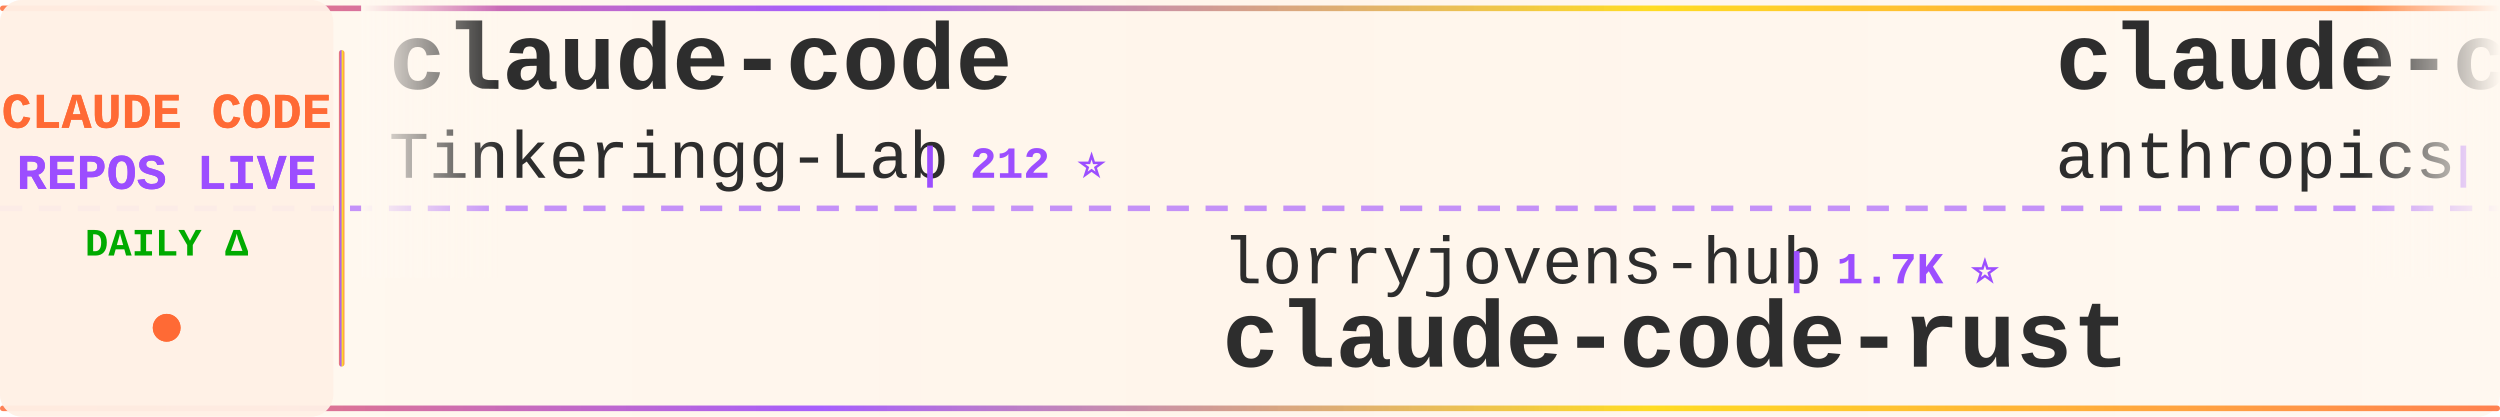
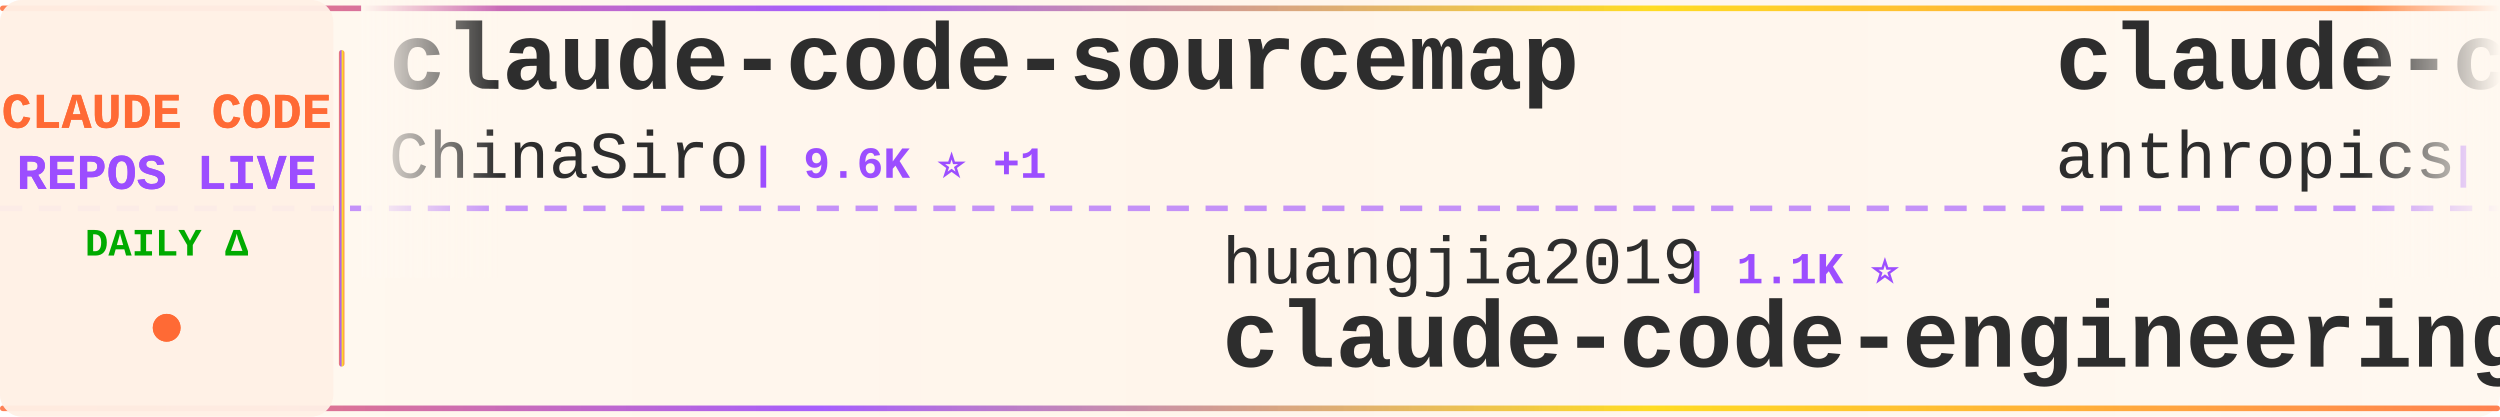
<svg xmlns="http://www.w3.org/2000/svg" width="900" height="150">
  <defs>
    <linearGradient id="tickerBg" x1="0%" y1="0%" x2="100%" y2="0%">
      <stop offset="0%" style="stop-color:#fff8f0;stop-opacity:0.98" />
      <stop offset="50%" style="stop-color:#fff5eb;stop-opacity:1" />
      <stop offset="100%" style="stop-color:#fff8f0;stop-opacity:0.98" />
    </linearGradient>
    <linearGradient id="borderGrad" x1="0%" y1="0%" x2="100%" y2="0%">
      <stop offset="0%" style="stop-color:#FF6B35;stop-opacity:0.85">
        <animate attributeName="stop-opacity" values="0.85;1;0.85" dur="2s" repeatCount="indefinite" />
      </stop>
      <stop offset="33%" style="stop-color:#9C4EFF;stop-opacity:0.9">
        <animate attributeName="stop-opacity" values="0.9;1;0.9" dur="2.2s" repeatCount="indefinite" />
      </stop>
      <stop offset="66%" style="stop-color:#FFD700;stop-opacity:0.85">
        <animate attributeName="stop-opacity" values="0.85;1;0.85" dur="1.8s" repeatCount="indefinite" />
      </stop>
      <stop offset="100%" style="stop-color:#FF6B35;stop-opacity:0.85">
        <animate attributeName="stop-opacity" values="0.85;1;0.85" dur="2s" repeatCount="indefinite" />
      </stop>
    </linearGradient>
    <filter id="textGlow">
      <feGaussianBlur stdDeviation="0.15" result="coloredBlur" />
      <feMerge>
        <feMergeNode in="coloredBlur" />
        <feMergeNode in="SourceGraphic" />
      </feMerge>
    </filter>
    <filter id="metricGlow">
      <feGaussianBlur stdDeviation="0.2" result="coloredBlur" />
      <feMerge>
        <feMergeNode in="coloredBlur" />
        <feMergeNode in="SourceGraphic" />
      </feMerge>
    </filter>
    <linearGradient id="leftFade" x1="0%" y1="0%" x2="100%" y2="0%">
      <stop offset="0%" style="stop-color:#fff8f0;stop-opacity:1" />
      <stop offset="100%" style="stop-color:#fff8f0;stop-opacity:0" />
    </linearGradient>
    <linearGradient id="rightFade" x1="0%" y1="0%" x2="100%" y2="0%">
      <stop offset="0%" style="stop-color:#fff8f0;stop-opacity:0" />
      <stop offset="100%" style="stop-color:#fff8f0;stop-opacity:1" />
    </linearGradient>
  </defs>
  <rect width="900" height="150" fill="url(#tickerBg)" rx="8" />
  <rect x="0" y="2" width="900" height="2" fill="url(#borderGrad)" rx="1" />
  <rect x="0" y="146" width="900" height="2" fill="url(#borderGrad)" rx="1" />
  <line x1="0" y1="75" x2="900" y2="75" stroke="#9C4EFF" stroke-width="2" stroke-dasharray="8 6" opacity="0.6" />
  <rect x="0" y="0" width="120" height="150" fill="#fff0e6" opacity="0.95" rx="8" />
  <text x="60" y="46" font-family="'Courier New', monospace" font-size="18" font-weight="bold" fill="#FF6B35" text-anchor="middle" filter="url(#textGlow)">
    CLAUDE CODE
  </text>
  <text x="60" y="68" font-family="'Courier New', monospace" font-size="18" font-weight="bold" fill="#9C4EFF" text-anchor="middle" filter="url(#textGlow)">
    REPOS LIVE
  </text>
  <text x="60" y="92" font-family="'Courier New', monospace" font-size="14" font-weight="bold" fill="#00aa00" text-anchor="middle">
    DAILY Δ
  </text>
  <circle cx="60" cy="118" r="5" fill="#FF6B35" filter="url(#metricGlow)">
    <animate attributeName="r" values="4;6;4" dur="1.5s" repeatCount="indefinite" />
    <animate attributeName="opacity" values="0.6;1;0.6" dur="1.5s" repeatCount="indefinite" />
  </circle>
  <rect x="122" y="18" width="2" height="114" fill="url(#borderGrad)" rx="1" />
  <clipPath id="tickerClip">
    <rect x="130" y="0" width="770" height="150" />
  </clipPath>
  <g clip-path="url(#tickerClip)">
    <g id="tickerItems">
      <animateTransform attributeName="transform" attributeType="XML" type="translate" from="0 0" to="-3000 0" dur="54s" repeatCount="indefinite" />
      <g transform="translate(0, 0)">
-         <text x="140" y="32" font-family="'Courier New', monospace" font-size="34" font-weight="bold" fill="#2d2d2d">claude-code</text>
-         <text x="140" y="64" font-family="'Courier New', monospace" font-size="24" font-weight="normal" fill="#2d2d2d" opacity="1.0">Tinkeringg-Lab</text>
-         <text x="330" y="64" font-family="'Courier New', monospace" font-size="16" font-weight="bold" fill="#9C4EFF"> | 212 ⭐</text>
+         <text x="140" y="32" font-family="'Courier New', monospace" font-size="34" font-weight="bold" fill="#2d2d2d">claude-code-sourcemap</text>
+         <text x="140" y="64" font-family="'Courier New', monospace" font-size="24" font-weight="normal" fill="#2d2d2d" opacity="1.0">ChinaSiro</text>
+         <text x="270" y="64" font-family="'Courier New', monospace" font-size="16" font-weight="bold" fill="#9C4EFF"> | 9.6K ⭐ +1</text>
      </g>
      <g transform="translate(300, 0)">
-         <text x="140" y="102" font-family="'Courier New', monospace" font-size="24" font-weight="normal" fill="#2d2d2d" opacity="1.0">lorryjovens-hub</text>
-         <text x="342" y="102" font-family="'Courier New', monospace" font-size="16" font-weight="bold" fill="#9C4EFF"> | 1.7K ⭐</text>
-         <text x="140" y="132" font-family="'Courier New', monospace" font-size="34" font-weight="bold" fill="#2d2d2d">claude-code-rust</text>
+         <text x="140" y="102" font-family="'Courier New', monospace" font-size="24" font-weight="normal" fill="#2d2d2d" opacity="1.0">huangjia2019</text>
+         <text x="306" y="102" font-family="'Courier New', monospace" font-size="16" font-weight="bold" fill="#9C4EFF"> | 1.1K ⭐</text>
+         <text x="140" y="132" font-family="'Courier New', monospace" font-size="34" font-weight="bold" fill="#2d2d2d">claude-code-engineering</text>
      </g>
      <g transform="translate(600, 0)">
-         <text x="140" y="32" font-family="'Courier New', monospace" font-size="34" font-weight="bold" fill="#2d2d2d">claude-code-base-action</text>
+         <text x="140" y="32" font-family="'Courier New', monospace" font-size="34" font-weight="bold" fill="#2d2d2d">claude-code-action</text>
        <text x="140" y="64" font-family="'Courier New', monospace" font-size="24" font-weight="normal" fill="#2d2d2d" opacity="1.0">anthropics</text>
-         <text x="282" y="64" font-family="'Courier New', monospace" font-size="16" font-weight="bold" fill="#9C4EFF"> | 957 ⭐</text>
+         <text x="282" y="64" font-family="'Courier New', monospace" font-size="16" font-weight="bold" fill="#9C4EFF"> | 8.7K ⭐ +8</text>
      </g>
      <g transform="translate(900, 0)">
-         <text x="140" y="102" font-family="'Courier New', monospace" font-size="24" font-weight="normal" fill="#2d2d2d" opacity="1.0">zstmfhy</text>
-         <text x="246" y="102" font-family="'Courier New', monospace" font-size="16" font-weight="bold" fill="#9C4EFF"> | 190 ⭐</text>
-         <text x="140" y="132" font-family="'Courier New', monospace" font-size="34" font-weight="bold" fill="#2d2d2d">Claude-code</text>
+         <text x="140" y="102" font-family="'Courier New', monospace" font-size="24" font-weight="normal" fill="#2d2d2d" opacity="1.0">OrcaWhisper</text>
+         <text x="294" y="102" font-family="'Courier New', monospace" font-size="16" font-weight="bold" fill="#9C4EFF"> | 91 ⭐</text>
+         <text x="140" y="132" font-family="'Courier New', monospace" font-size="34" font-weight="bold" fill="#2d2d2d">Claude-Code</text>
      </g>
      <g transform="translate(1200, 0)">
-         <text x="140" y="32" font-family="'Courier New', monospace" font-size="34" font-weight="bold" fill="#2d2d2d">ClaudeCodeAgents</text>
-         <text x="140" y="64" font-family="'Courier New', monospace" font-size="24" font-weight="normal" fill="#2d2d2d" opacity="1.0">darcyegb</text>
-         <text x="258" y="64" font-family="'Courier New', monospace" font-size="16" font-weight="bold" fill="#9C4EFF"> | 760 ⭐</text>
+         <text x="140" y="32" font-family="'Courier New', monospace" font-size="34" font-weight="bold" fill="#2d2d2d">claude-code-reverse</text>
+         <text x="140" y="64" font-family="'Courier New', monospace" font-size="24" font-weight="normal" fill="#2d2d2d" opacity="1.0">Yuyz0112</text>
+         <text x="258" y="64" font-family="'Courier New', monospace" font-size="16" font-weight="bold" fill="#9C4EFF"> | 2.4K ⭐</text>
      </g>
      <g transform="translate(1500, 0)">
-         <text x="140" y="102" font-family="'Courier New', monospace" font-size="24" font-weight="normal" fill="#2d2d2d" opacity="1.0">VoltAgent</text>
-         <text x="270" y="102" font-family="'Courier New', monospace" font-size="16" font-weight="bold" fill="#9C4EFF"> | 24.7K ⭐ +20</text>
-         <text x="140" y="132" font-family="'Courier New', monospace" font-size="34" font-weight="bold" fill="#2d2d2d">awesome-claude-code-suba...</text>
+         <text x="140" y="102" font-family="'Courier New', monospace" font-size="24" font-weight="normal" fill="#2d2d2d" opacity="1.0">rohitg00</text>
+         <text x="258" y="102" font-family="'Courier New', monospace" font-size="16" font-weight="bold" fill="#9C4EFF"> | 2.6K ⭐ +5</text>
+         <text x="140" y="132" font-family="'Courier New', monospace" font-size="34" font-weight="bold" fill="#2d2d2d">awesome-claude-code-tool...</text>
      </g>
      <g transform="translate(1800, 0)">
-         <text x="140" y="32" font-family="'Courier New', monospace" font-size="34" font-weight="bold" fill="#2d2d2d">Claude-code</text>
-         <text x="140" y="64" font-family="'Courier New', monospace" font-size="24" font-weight="normal" fill="#2d2d2d" opacity="1.0">fazxes</text>
-         <text x="234" y="64" font-family="'Courier New', monospace" font-size="16" font-weight="bold" fill="#9C4EFF"> | 233 ⭐ +1</text>
+         <text x="140" y="32" font-family="'Courier New', monospace" font-size="34" font-weight="bold" fill="#2d2d2d">claude-code</text>
+         <text x="140" y="64" font-family="'Courier New', monospace" font-size="24" font-weight="normal" fill="#2d2d2d" opacity="1.0">claude-code-best</text>
+         <text x="354" y="64" font-family="'Courier New', monospace" font-size="16" font-weight="bold" fill="#9C4EFF"> | 22.3K ⭐ +17</text>
      </g>
      <g transform="translate(2100, 0)">
-         <text x="140" y="102" font-family="'Courier New', monospace" font-size="24" font-weight="normal" fill="#2d2d2d" opacity="1.0">rohitg00</text>
-         <text x="258" y="102" font-family="'Courier New', monospace" font-size="16" font-weight="bold" fill="#9C4EFF"> | 2.6K ⭐</text>
-         <text x="140" y="132" font-family="'Courier New', monospace" font-size="34" font-weight="bold" fill="#2d2d2d">awesome-claude-code-tool...</text>
+         <text x="140" y="102" font-family="'Courier New', monospace" font-size="24" font-weight="normal" fill="#2d2d2d" opacity="1.0">jarmuine</text>
+         <text x="258" y="102" font-family="'Courier New', monospace" font-size="16" font-weight="bold" fill="#9C4EFF"> | 2.3K ⭐ +2</text>
+         <text x="140" y="132" font-family="'Courier New', monospace" font-size="34" font-weight="bold" fill="#2d2d2d">claude-code</text>
      </g>
      <g transform="translate(2400, 0)">
-         <text x="140" y="32" font-family="'Courier New', monospace" font-size="34" font-weight="bold" fill="#2d2d2d">claude-code-analysis</text>
-         <text x="140" y="64" font-family="'Courier New', monospace" font-size="24" font-weight="normal" fill="#2d2d2d" opacity="1.0">liuup</text>
-         <text x="222" y="64" font-family="'Courier New', monospace" font-size="16" font-weight="bold" fill="#9C4EFF"> | 3.9K ⭐ +5</text>
+         <text x="140" y="32" font-family="'Courier New', monospace" font-size="34" font-weight="bold" fill="#2d2d2d">claude-code-infrastructu...</text>
+         <text x="140" y="64" font-family="'Courier New', monospace" font-size="24" font-weight="normal" fill="#2d2d2d" opacity="1.0">diet103</text>
+         <text x="246" y="64" font-family="'Courier New', monospace" font-size="16" font-weight="bold" fill="#9C4EFF"> | 10.0K ⭐ +1</text>
      </g>
      <g transform="translate(2700, 0)">
-         <text x="140" y="102" font-family="'Courier New', monospace" font-size="24" font-weight="normal" fill="#2d2d2d" opacity="1.0">Yeachan-Heo</text>
-         <text x="294" y="102" font-family="'Courier New', monospace" font-size="16" font-weight="bold" fill="#9C4EFF"> | 38.8K ⭐ +9</text>
-         <text x="140" y="132" font-family="'Courier New', monospace" font-size="34" font-weight="bold" fill="#2d2d2d">oh-my-claudecode</text>
+         <text x="140" y="102" font-family="'Courier New', monospace" font-size="24" font-weight="normal" fill="#2d2d2d" opacity="1.0">edmund-io</text>
+         <text x="270" y="102" font-family="'Courier New', monospace" font-size="16" font-weight="bold" fill="#9C4EFF"> | 1.5K ⭐</text>
+         <text x="140" y="132" font-family="'Courier New', monospace" font-size="34" font-weight="bold" fill="#2d2d2d">edmunds-claude-code</text>
      </g>
      <g transform="translate(3000, 0)">
-         <text x="140" y="32" font-family="'Courier New', monospace" font-size="34" font-weight="bold" fill="#2d2d2d">claude-code</text>
-         <text x="140" y="64" font-family="'Courier New', monospace" font-size="24" font-weight="normal" fill="#2d2d2d" opacity="1.0">Tinkeringg-Lab</text>
-         <text x="330" y="64" font-family="'Courier New', monospace" font-size="16" font-weight="bold" fill="#9C4EFF"> | 212 ⭐</text>
+         <text x="140" y="32" font-family="'Courier New', monospace" font-size="34" font-weight="bold" fill="#2d2d2d">claude-code-sourcemap</text>
+         <text x="140" y="64" font-family="'Courier New', monospace" font-size="24" font-weight="normal" fill="#2d2d2d" opacity="1.0">ChinaSiro</text>
+         <text x="270" y="64" font-family="'Courier New', monospace" font-size="16" font-weight="bold" fill="#9C4EFF"> | 9.6K ⭐ +1</text>
      </g>
      <g transform="translate(3300, 0)">
-         <text x="140" y="102" font-family="'Courier New', monospace" font-size="24" font-weight="normal" fill="#2d2d2d" opacity="1.0">lorryjovens-hub</text>
-         <text x="342" y="102" font-family="'Courier New', monospace" font-size="16" font-weight="bold" fill="#9C4EFF"> | 1.7K ⭐</text>
-         <text x="140" y="132" font-family="'Courier New', monospace" font-size="34" font-weight="bold" fill="#2d2d2d">claude-code-rust</text>
+         <text x="140" y="102" font-family="'Courier New', monospace" font-size="24" font-weight="normal" fill="#2d2d2d" opacity="1.0">huangjia2019</text>
+         <text x="306" y="102" font-family="'Courier New', monospace" font-size="16" font-weight="bold" fill="#9C4EFF"> | 1.1K ⭐</text>
+         <text x="140" y="132" font-family="'Courier New', monospace" font-size="34" font-weight="bold" fill="#2d2d2d">claude-code-engineering</text>
      </g>
      <g transform="translate(3600, 0)">
-         <text x="140" y="32" font-family="'Courier New', monospace" font-size="34" font-weight="bold" fill="#2d2d2d">claude-code-base-action</text>
+         <text x="140" y="32" font-family="'Courier New', monospace" font-size="34" font-weight="bold" fill="#2d2d2d">claude-code-action</text>
        <text x="140" y="64" font-family="'Courier New', monospace" font-size="24" font-weight="normal" fill="#2d2d2d" opacity="1.0">anthropics</text>
-         <text x="282" y="64" font-family="'Courier New', monospace" font-size="16" font-weight="bold" fill="#9C4EFF"> | 957 ⭐</text>
+         <text x="282" y="64" font-family="'Courier New', monospace" font-size="16" font-weight="bold" fill="#9C4EFF"> | 8.7K ⭐ +8</text>
      </g>
      <g transform="translate(3900, 0)">
-         <text x="140" y="102" font-family="'Courier New', monospace" font-size="24" font-weight="normal" fill="#2d2d2d" opacity="1.0">zstmfhy</text>
-         <text x="246" y="102" font-family="'Courier New', monospace" font-size="16" font-weight="bold" fill="#9C4EFF"> | 190 ⭐</text>
-         <text x="140" y="132" font-family="'Courier New', monospace" font-size="34" font-weight="bold" fill="#2d2d2d">Claude-code</text>
+         <text x="140" y="102" font-family="'Courier New', monospace" font-size="24" font-weight="normal" fill="#2d2d2d" opacity="1.0">OrcaWhisper</text>
+         <text x="294" y="102" font-family="'Courier New', monospace" font-size="16" font-weight="bold" fill="#9C4EFF"> | 91 ⭐</text>
+         <text x="140" y="132" font-family="'Courier New', monospace" font-size="34" font-weight="bold" fill="#2d2d2d">Claude-Code</text>
      </g>
    </g>
  </g>
  <rect x="130" y="0" width="50" height="100" fill="url(#leftFade)" />
  <rect x="850" y="0" width="50" height="100" fill="url(#rightFade)" />
</svg>
